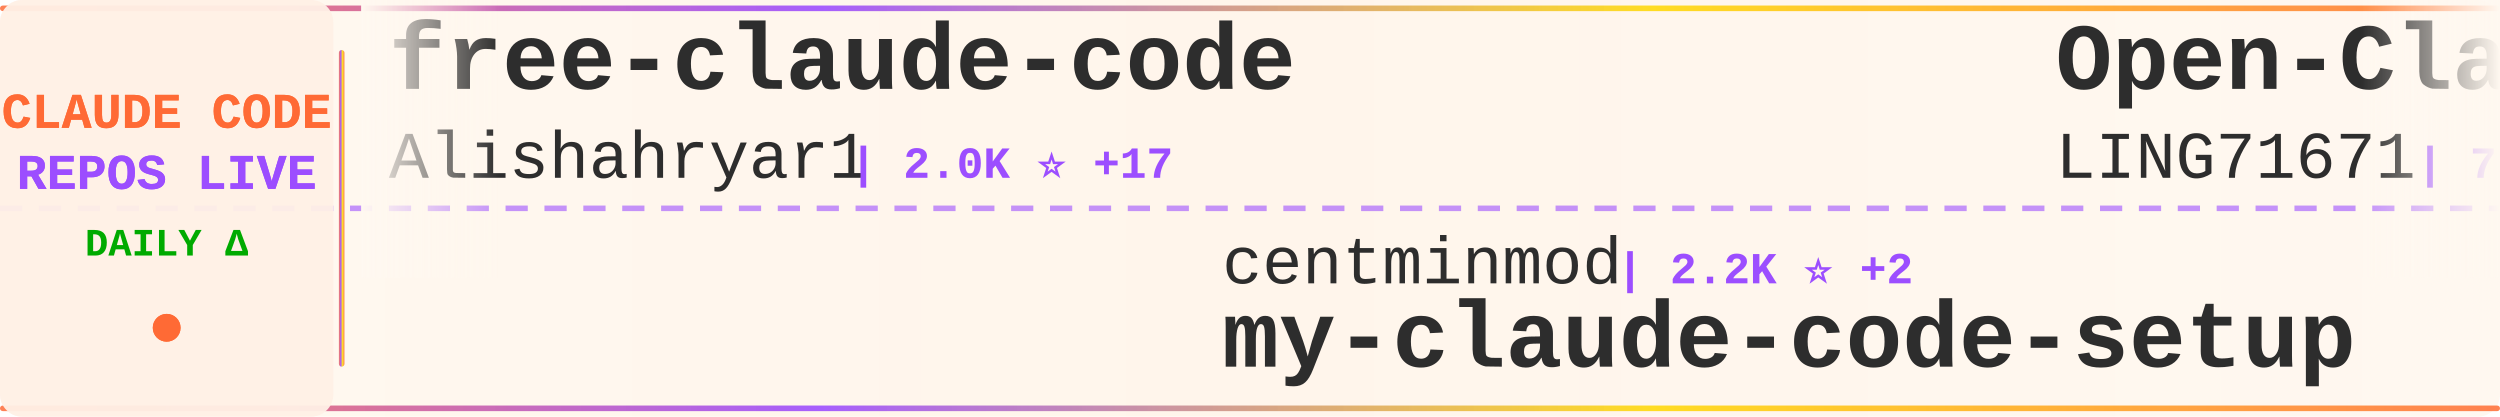
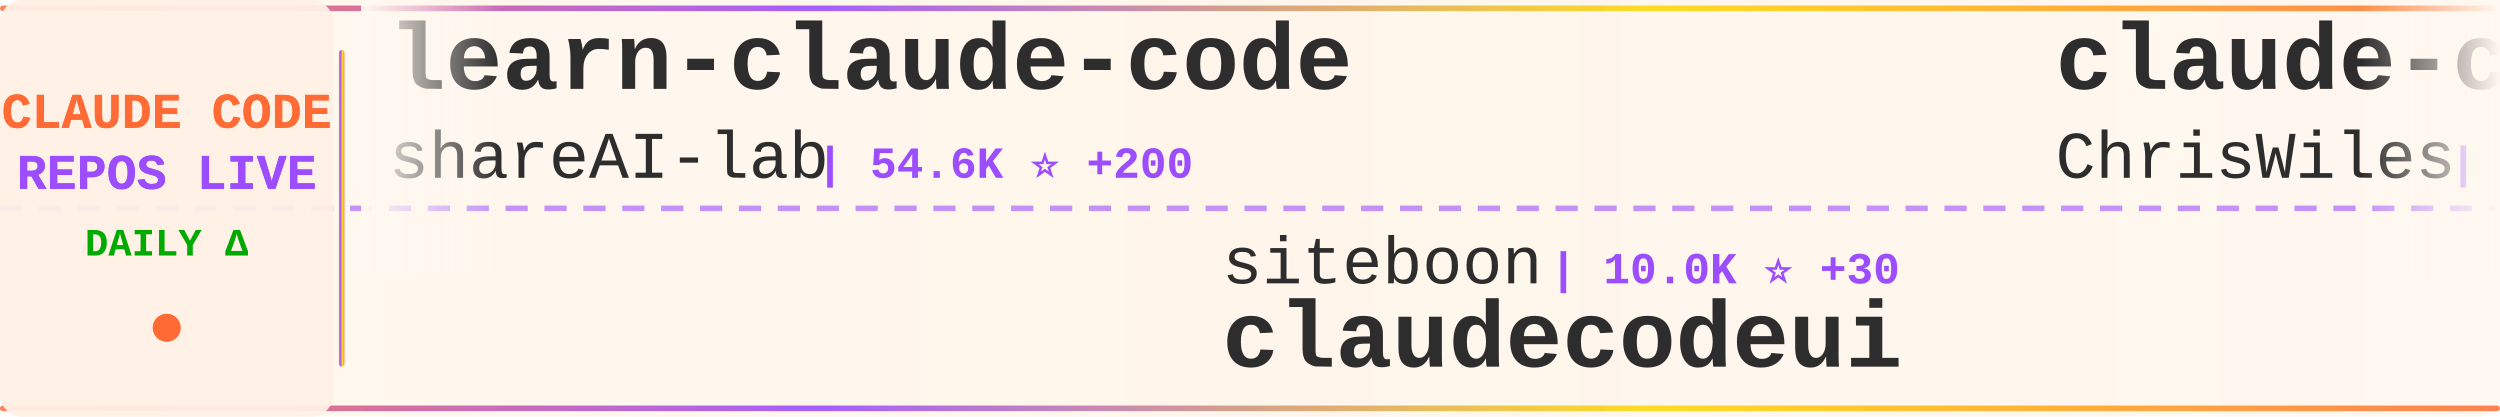
<svg xmlns="http://www.w3.org/2000/svg" width="900" height="150">
  <defs>
    <linearGradient id="tickerBg" x1="0%" y1="0%" x2="100%" y2="0%">
      <stop offset="0%" style="stop-color:#fff8f0;stop-opacity:0.98" />
      <stop offset="50%" style="stop-color:#fff5eb;stop-opacity:1" />
      <stop offset="100%" style="stop-color:#fff8f0;stop-opacity:0.98" />
    </linearGradient>
    <linearGradient id="borderGrad" x1="0%" y1="0%" x2="100%" y2="0%">
      <stop offset="0%" style="stop-color:#FF6B35;stop-opacity:0.85">
        <animate attributeName="stop-opacity" values="0.85;1;0.85" dur="2s" repeatCount="indefinite" />
      </stop>
      <stop offset="33%" style="stop-color:#9C4EFF;stop-opacity:0.9">
        <animate attributeName="stop-opacity" values="0.9;1;0.9" dur="2.2s" repeatCount="indefinite" />
      </stop>
      <stop offset="66%" style="stop-color:#FFD700;stop-opacity:0.85">
        <animate attributeName="stop-opacity" values="0.85;1;0.85" dur="1.8s" repeatCount="indefinite" />
      </stop>
      <stop offset="100%" style="stop-color:#FF6B35;stop-opacity:0.85">
        <animate attributeName="stop-opacity" values="0.85;1;0.85" dur="2s" repeatCount="indefinite" />
      </stop>
    </linearGradient>
    <filter id="textGlow">
      <feGaussianBlur stdDeviation="0.15" result="coloredBlur" />
      <feMerge>
        <feMergeNode in="coloredBlur" />
        <feMergeNode in="SourceGraphic" />
      </feMerge>
    </filter>
    <filter id="metricGlow">
      <feGaussianBlur stdDeviation="0.2" result="coloredBlur" />
      <feMerge>
        <feMergeNode in="coloredBlur" />
        <feMergeNode in="SourceGraphic" />
      </feMerge>
    </filter>
    <linearGradient id="leftFade" x1="0%" y1="0%" x2="100%" y2="0%">
      <stop offset="0%" style="stop-color:#fff8f0;stop-opacity:1" />
      <stop offset="100%" style="stop-color:#fff8f0;stop-opacity:0" />
    </linearGradient>
    <linearGradient id="rightFade" x1="0%" y1="0%" x2="100%" y2="0%">
      <stop offset="0%" style="stop-color:#fff8f0;stop-opacity:0" />
      <stop offset="100%" style="stop-color:#fff8f0;stop-opacity:1" />
    </linearGradient>
  </defs>
  <rect width="900" height="150" fill="url(#tickerBg)" rx="8" />
  <rect x="0" y="2" width="900" height="2" fill="url(#borderGrad)" rx="1" />
  <rect x="0" y="146" width="900" height="2" fill="url(#borderGrad)" rx="1" />
  <line x1="0" y1="75" x2="900" y2="75" stroke="#9C4EFF" stroke-width="2" stroke-dasharray="8 6" opacity="0.6" />
  <rect x="0" y="0" width="120" height="150" fill="#fff0e6" opacity="0.95" rx="8" />
  <text x="60" y="46" font-family="'Courier New', monospace" font-size="18" font-weight="bold" fill="#FF6B35" text-anchor="middle" filter="url(#textGlow)">
    CLAUDE CODE
  </text>
  <text x="60" y="68" font-family="'Courier New', monospace" font-size="18" font-weight="bold" fill="#9C4EFF" text-anchor="middle" filter="url(#textGlow)">
    REPOS LIVE
  </text>
  <text x="60" y="92" font-family="'Courier New', monospace" font-size="14" font-weight="bold" fill="#00aa00" text-anchor="middle">
    DAILY Δ
  </text>
  <circle cx="60" cy="118" r="5" fill="#FF6B35" filter="url(#metricGlow)">
    <animate attributeName="r" values="4;6;4" dur="1.5s" repeatCount="indefinite" />
    <animate attributeName="opacity" values="0.6;1;0.6" dur="1.5s" repeatCount="indefinite" />
  </circle>
  <rect x="122" y="18" width="2" height="114" fill="url(#borderGrad)" rx="1" />
  <clipPath id="tickerClip">
    <rect x="130" y="0" width="770" height="150" />
  </clipPath>
  <g clip-path="url(#tickerClip)">
    <g id="tickerItems">
      <animateTransform attributeName="transform" attributeType="XML" type="translate" from="0 0" to="-3000 0" dur="54s" repeatCount="indefinite" />
      <g transform="translate(0, 0)">
-         <text x="140" y="32" font-family="'Courier New', monospace" font-size="34" font-weight="bold" fill="#2d2d2d">free-claude-code</text>
-         <text x="140" y="64" font-family="'Courier New', monospace" font-size="24" font-weight="normal" fill="#2d2d2d" opacity="1.0">Alishahryar1</text>
-         <text x="306" y="64" font-family="'Courier New', monospace" font-size="16" font-weight="bold" fill="#9C4EFF"> | 2.0K ⭐ +17</text>
+         <text x="140" y="32" font-family="'Courier New', monospace" font-size="34" font-weight="bold" fill="#2d2d2d">learn-claude-code</text>
+         <text x="140" y="64" font-family="'Courier New', monospace" font-size="24" font-weight="normal" fill="#2d2d2d" opacity="1.0">shareAI-lab</text>
+         <text x="294" y="64" font-family="'Courier New', monospace" font-size="16" font-weight="bold" fill="#9C4EFF"> | 54.6K ⭐ +200</text>
      </g>
      <g transform="translate(300, 0)">
-         <text x="140" y="102" font-family="'Courier New', monospace" font-size="24" font-weight="normal" fill="#2d2d2d" opacity="1.0">centminmod</text>
-         <text x="282" y="102" font-family="'Courier New', monospace" font-size="16" font-weight="bold" fill="#9C4EFF"> | 2.2K ⭐ +2</text>
-         <text x="140" y="132" font-family="'Courier New', monospace" font-size="34" font-weight="bold" fill="#2d2d2d">my-claude-code-setup</text>
+         <text x="140" y="102" font-family="'Courier New', monospace" font-size="24" font-weight="normal" fill="#2d2d2d" opacity="1.0">siteboon</text>
+         <text x="258" y="102" font-family="'Courier New', monospace" font-size="16" font-weight="bold" fill="#9C4EFF"> | 10.0K ⭐ +30</text>
+         <text x="140" y="132" font-family="'Courier New', monospace" font-size="34" font-weight="bold" fill="#2d2d2d">claudecodeui</text>
      </g>
      <g transform="translate(600, 0)">
-         <text x="140" y="32" font-family="'Courier New', monospace" font-size="34" font-weight="bold" fill="#2d2d2d">Open-ClaudeCode</text>
-         <text x="140" y="64" font-family="'Courier New', monospace" font-size="24" font-weight="normal" fill="#2d2d2d" opacity="1.0">LING71671</text>
-         <text x="270" y="64" font-family="'Courier New', monospace" font-size="16" font-weight="bold" fill="#9C4EFF"> | 753 ⭐ +4</text>
+         <text x="140" y="32" font-family="'Courier New', monospace" font-size="34" font-weight="bold" fill="#2d2d2d">claude-code-showcase</text>
+         <text x="140" y="64" font-family="'Courier New', monospace" font-size="24" font-weight="normal" fill="#2d2d2d" opacity="1.0">ChrisWiles</text>
+         <text x="282" y="64" font-family="'Courier New', monospace" font-size="16" font-weight="bold" fill="#9C4EFF"> | 5.8K ⭐ +2</text>
      </g>
      <g transform="translate(900, 0)">
-         <text x="140" y="102" font-family="'Courier New', monospace" font-size="24" font-weight="normal" fill="#2d2d2d" opacity="1.0">anthropics</text>
-         <text x="282" y="102" font-family="'Courier New', monospace" font-size="16" font-weight="bold" fill="#9C4EFF"> | 17.2K ⭐ +71</text>
-         <text x="140" y="132" font-family="'Courier New', monospace" font-size="34" font-weight="bold" fill="#2d2d2d">claude-plugins-official</text>
+         <text x="140" y="102" font-family="'Courier New', monospace" font-size="24" font-weight="normal" fill="#2d2d2d" opacity="1.0">fazxes</text>
+         <text x="234" y="102" font-family="'Courier New', monospace" font-size="16" font-weight="bold" fill="#9C4EFF"> | 207 ⭐</text>
+         <text x="140" y="132" font-family="'Courier New', monospace" font-size="34" font-weight="bold" fill="#2d2d2d">Claude-code</text>
      </g>
      <g transform="translate(1200, 0)">
-         <text x="140" y="32" font-family="'Courier New', monospace" font-size="34" font-weight="bold" fill="#2d2d2d">claude-code-settings</text>
-         <text x="140" y="64" font-family="'Courier New', monospace" font-size="24" font-weight="normal" fill="#2d2d2d" opacity="1.0">feiskyer</text>
-         <text x="258" y="64" font-family="'Courier New', monospace" font-size="16" font-weight="bold" fill="#9C4EFF"> | 1.4K ⭐ +4</text>
+         <text x="140" y="32" font-family="'Courier New', monospace" font-size="34" font-weight="bold" fill="#2d2d2d">claude-code-source-code</text>
+         <text x="140" y="64" font-family="'Courier New', monospace" font-size="24" font-weight="normal" fill="#2d2d2d" opacity="1.0">777genius</text>
+         <text x="270" y="64" font-family="'Courier New', monospace" font-size="16" font-weight="bold" fill="#9C4EFF"> | 897 ⭐</text>
      </g>
      <g transform="translate(1500, 0)">
-         <text x="140" y="102" font-family="'Courier New', monospace" font-size="24" font-weight="normal" fill="#2d2d2d" opacity="1.0">zstmfhy</text>
-         <text x="246" y="102" font-family="'Courier New', monospace" font-size="16" font-weight="bold" fill="#9C4EFF"> | 192 ⭐</text>
-         <text x="140" y="132" font-family="'Courier New', monospace" font-size="34" font-weight="bold" fill="#2d2d2d">Claude-code</text>
+         <text x="140" y="102" font-family="'Courier New', monospace" font-size="24" font-weight="normal" fill="#2d2d2d" opacity="1.0">Alishahryar1</text>
+         <text x="306" y="102" font-family="'Courier New', monospace" font-size="16" font-weight="bold" fill="#9C4EFF"> | 2.0K ⭐ +15</text>
+         <text x="140" y="132" font-family="'Courier New', monospace" font-size="34" font-weight="bold" fill="#2d2d2d">free-claude-code</text>
      </g>
      <g transform="translate(1800, 0)">
-         <text x="140" y="32" font-family="'Courier New', monospace" font-size="34" font-weight="bold" fill="#2d2d2d">claude-code-source</text>
-         <text x="140" y="64" font-family="'Courier New', monospace" font-size="24" font-weight="normal" fill="#2d2d2d" opacity="1.0">AprilNEA</text>
-         <text x="258" y="64" font-family="'Courier New', monospace" font-size="16" font-weight="bold" fill="#9C4EFF"> | 372 ⭐</text>
+         <text x="140" y="32" font-family="'Courier New', monospace" font-size="34" font-weight="bold" fill="#2d2d2d">claude_code_bridge</text>
+         <text x="140" y="64" font-family="'Courier New', monospace" font-size="24" font-weight="normal" fill="#2d2d2d" opacity="1.0">bfly123</text>
+         <text x="246" y="64" font-family="'Courier New', monospace" font-size="16" font-weight="bold" fill="#9C4EFF"> | 2.3K ⭐ +18</text>
      </g>
      <g transform="translate(2100, 0)">
-         <text x="140" y="102" font-family="'Courier New', monospace" font-size="24" font-weight="normal" fill="#2d2d2d" opacity="1.0">rohitg00</text>
-         <text x="258" y="102" font-family="'Courier New', monospace" font-size="16" font-weight="bold" fill="#9C4EFF"> | 1.3K ⭐ +14</text>
-         <text x="140" y="132" font-family="'Courier New', monospace" font-size="34" font-weight="bold" fill="#2d2d2d">awesome-claude-code-tool...</text>
+         <text x="140" y="102" font-family="'Courier New', monospace" font-size="24" font-weight="normal" fill="#2d2d2d" opacity="1.0">Windy3f3f3f3f</text>
+         <text x="318" y="102" font-family="'Courier New', monospace" font-size="16" font-weight="bold" fill="#9C4EFF"> | 953 ⭐ +9</text>
+         <text x="140" y="132" font-family="'Courier New', monospace" font-size="34" font-weight="bold" fill="#2d2d2d">claude-code-from-scratch</text>
      </g>
      <g transform="translate(2400, 0)">
-         <text x="140" y="32" font-family="'Courier New', monospace" font-size="34" font-weight="bold" fill="#2d2d2d">claude-code-security-rev...</text>
+         <text x="140" y="32" font-family="'Courier New', monospace" font-size="34" font-weight="bold" fill="#2d2d2d">claude-code-base-action</text>
        <text x="140" y="64" font-family="'Courier New', monospace" font-size="24" font-weight="normal" fill="#2d2d2d" opacity="1.0">anthropics</text>
-         <text x="282" y="64" font-family="'Courier New', monospace" font-size="16" font-weight="bold" fill="#9C4EFF"> | 4.3K ⭐ +12</text>
+         <text x="282" y="64" font-family="'Courier New', monospace" font-size="16" font-weight="bold" fill="#9C4EFF"> | 803 ⭐ +4</text>
      </g>
      <g transform="translate(2700, 0)">
-         <text x="140" y="102" font-family="'Courier New', monospace" font-size="24" font-weight="normal" fill="#2d2d2d" opacity="1.0">alejandrobalderas</text>
-         <text x="366" y="102" font-family="'Courier New', monospace" font-size="16" font-weight="bold" fill="#9C4EFF"> | 1.6K ⭐ +24</text>
-         <text x="140" y="132" font-family="'Courier New', monospace" font-size="34" font-weight="bold" fill="#2d2d2d">claude-code-from-source</text>
+         <text x="140" y="102" font-family="'Courier New', monospace" font-size="24" font-weight="normal" fill="#2d2d2d" opacity="1.0">multica-ai</text>
+         <text x="282" y="102" font-family="'Courier New', monospace" font-size="16" font-weight="bold" fill="#9C4EFF"> | 57.5K ⭐ +3.3K</text>
+         <text x="140" y="132" font-family="'Courier New', monospace" font-size="34" font-weight="bold" fill="#2d2d2d">andrej-karpathy-skills</text>
      </g>
      <g transform="translate(3000, 0)">
-         <text x="140" y="32" font-family="'Courier New', monospace" font-size="34" font-weight="bold" fill="#2d2d2d">free-claude-code</text>
-         <text x="140" y="64" font-family="'Courier New', monospace" font-size="24" font-weight="normal" fill="#2d2d2d" opacity="1.0">Alishahryar1</text>
-         <text x="306" y="64" font-family="'Courier New', monospace" font-size="16" font-weight="bold" fill="#9C4EFF"> | 2.0K ⭐ +17</text>
+         <text x="140" y="32" font-family="'Courier New', monospace" font-size="34" font-weight="bold" fill="#2d2d2d">learn-claude-code</text>
+         <text x="140" y="64" font-family="'Courier New', monospace" font-size="24" font-weight="normal" fill="#2d2d2d" opacity="1.0">shareAI-lab</text>
+         <text x="294" y="64" font-family="'Courier New', monospace" font-size="16" font-weight="bold" fill="#9C4EFF"> | 54.6K ⭐ +200</text>
      </g>
      <g transform="translate(3300, 0)">
-         <text x="140" y="102" font-family="'Courier New', monospace" font-size="24" font-weight="normal" fill="#2d2d2d" opacity="1.0">centminmod</text>
-         <text x="282" y="102" font-family="'Courier New', monospace" font-size="16" font-weight="bold" fill="#9C4EFF"> | 2.2K ⭐ +2</text>
-         <text x="140" y="132" font-family="'Courier New', monospace" font-size="34" font-weight="bold" fill="#2d2d2d">my-claude-code-setup</text>
+         <text x="140" y="102" font-family="'Courier New', monospace" font-size="24" font-weight="normal" fill="#2d2d2d" opacity="1.0">siteboon</text>
+         <text x="258" y="102" font-family="'Courier New', monospace" font-size="16" font-weight="bold" fill="#9C4EFF"> | 10.0K ⭐ +30</text>
+         <text x="140" y="132" font-family="'Courier New', monospace" font-size="34" font-weight="bold" fill="#2d2d2d">claudecodeui</text>
      </g>
      <g transform="translate(3600, 0)">
-         <text x="140" y="32" font-family="'Courier New', monospace" font-size="34" font-weight="bold" fill="#2d2d2d">Open-ClaudeCode</text>
-         <text x="140" y="64" font-family="'Courier New', monospace" font-size="24" font-weight="normal" fill="#2d2d2d" opacity="1.0">LING71671</text>
-         <text x="270" y="64" font-family="'Courier New', monospace" font-size="16" font-weight="bold" fill="#9C4EFF"> | 753 ⭐ +4</text>
+         <text x="140" y="32" font-family="'Courier New', monospace" font-size="34" font-weight="bold" fill="#2d2d2d">claude-code-showcase</text>
+         <text x="140" y="64" font-family="'Courier New', monospace" font-size="24" font-weight="normal" fill="#2d2d2d" opacity="1.0">ChrisWiles</text>
+         <text x="282" y="64" font-family="'Courier New', monospace" font-size="16" font-weight="bold" fill="#9C4EFF"> | 5.8K ⭐ +2</text>
      </g>
      <g transform="translate(3900, 0)">
-         <text x="140" y="102" font-family="'Courier New', monospace" font-size="24" font-weight="normal" fill="#2d2d2d" opacity="1.0">anthropics</text>
-         <text x="282" y="102" font-family="'Courier New', monospace" font-size="16" font-weight="bold" fill="#9C4EFF"> | 17.2K ⭐ +71</text>
-         <text x="140" y="132" font-family="'Courier New', monospace" font-size="34" font-weight="bold" fill="#2d2d2d">claude-plugins-official</text>
+         <text x="140" y="102" font-family="'Courier New', monospace" font-size="24" font-weight="normal" fill="#2d2d2d" opacity="1.0">fazxes</text>
+         <text x="234" y="102" font-family="'Courier New', monospace" font-size="16" font-weight="bold" fill="#9C4EFF"> | 207 ⭐</text>
+         <text x="140" y="132" font-family="'Courier New', monospace" font-size="34" font-weight="bold" fill="#2d2d2d">Claude-code</text>
      </g>
    </g>
  </g>
  <rect x="130" y="0" width="50" height="100" fill="url(#leftFade)" />
  <rect x="850" y="0" width="50" height="100" fill="url(#rightFade)" />
</svg>
